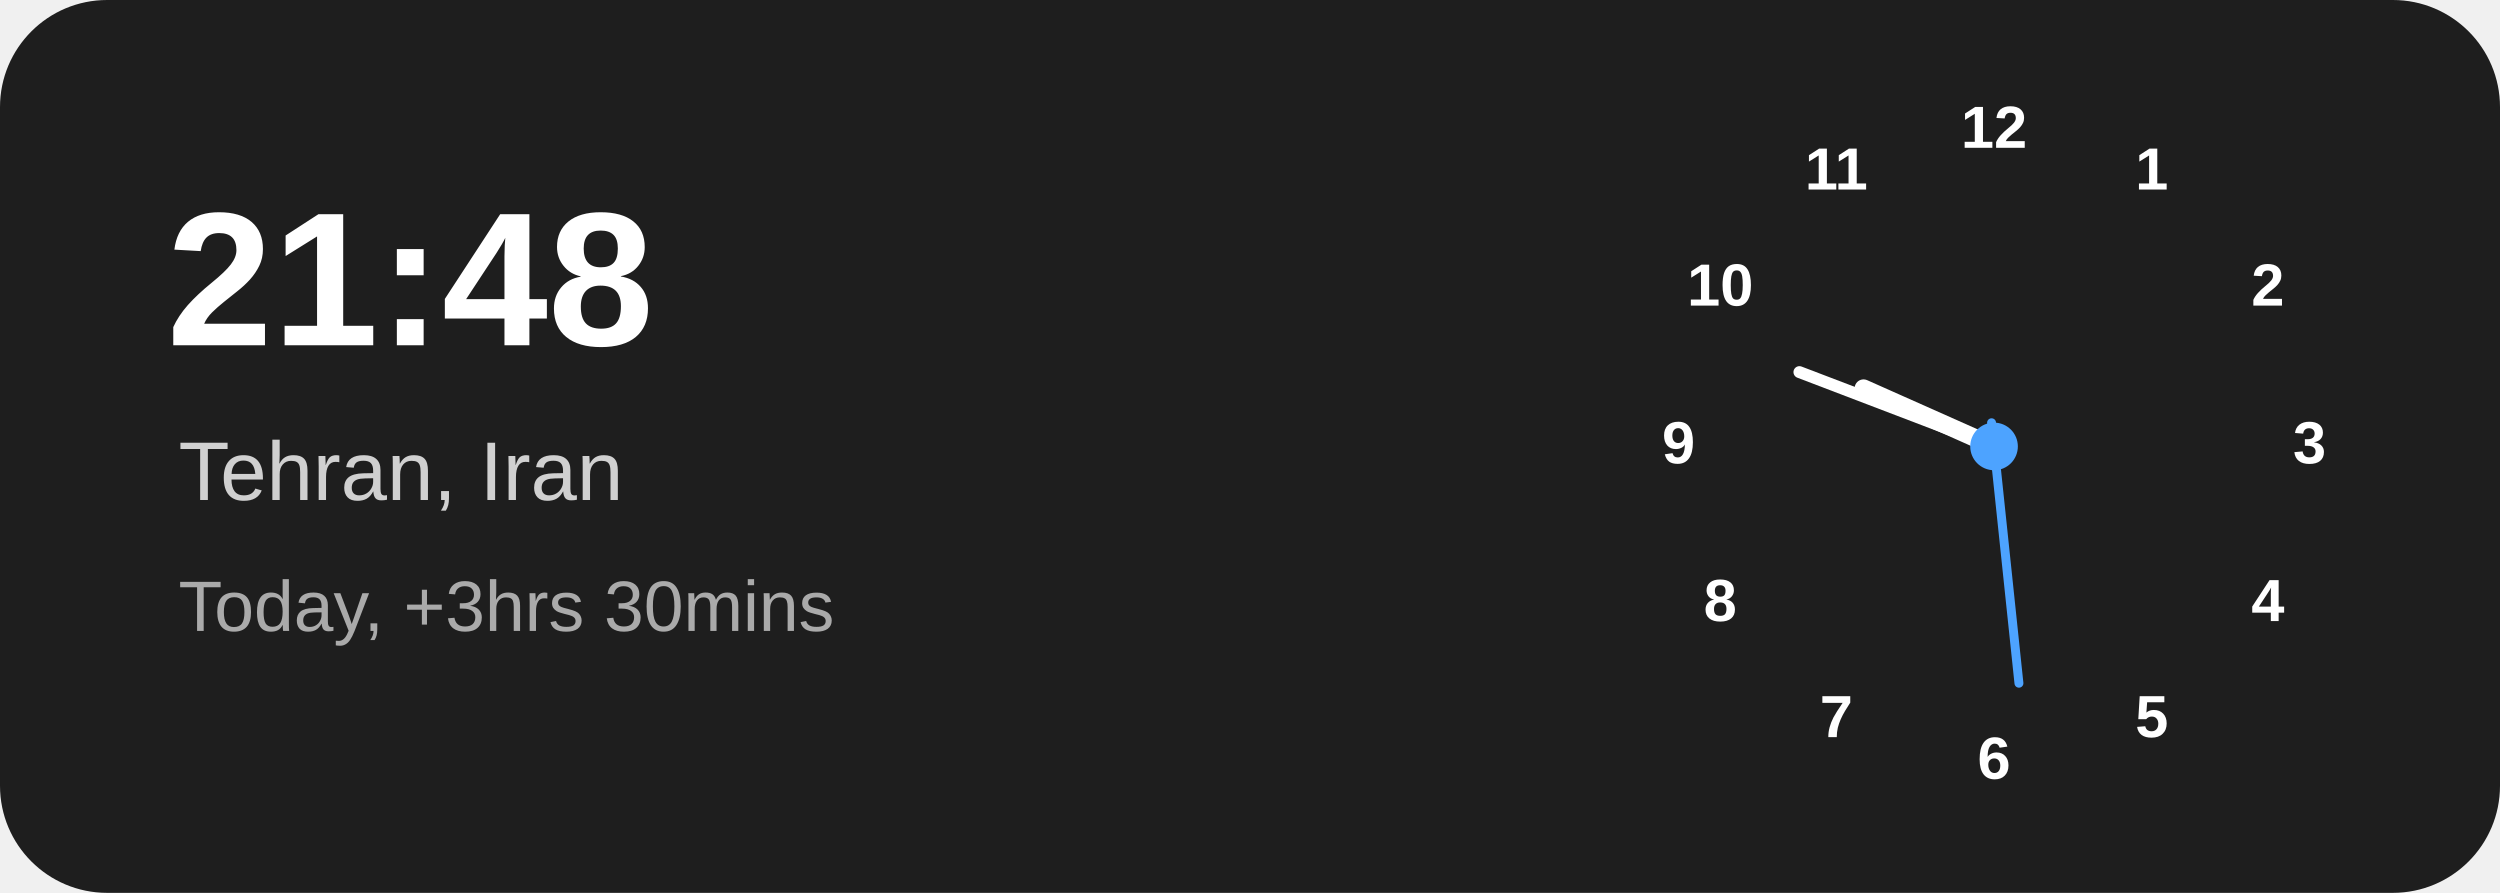
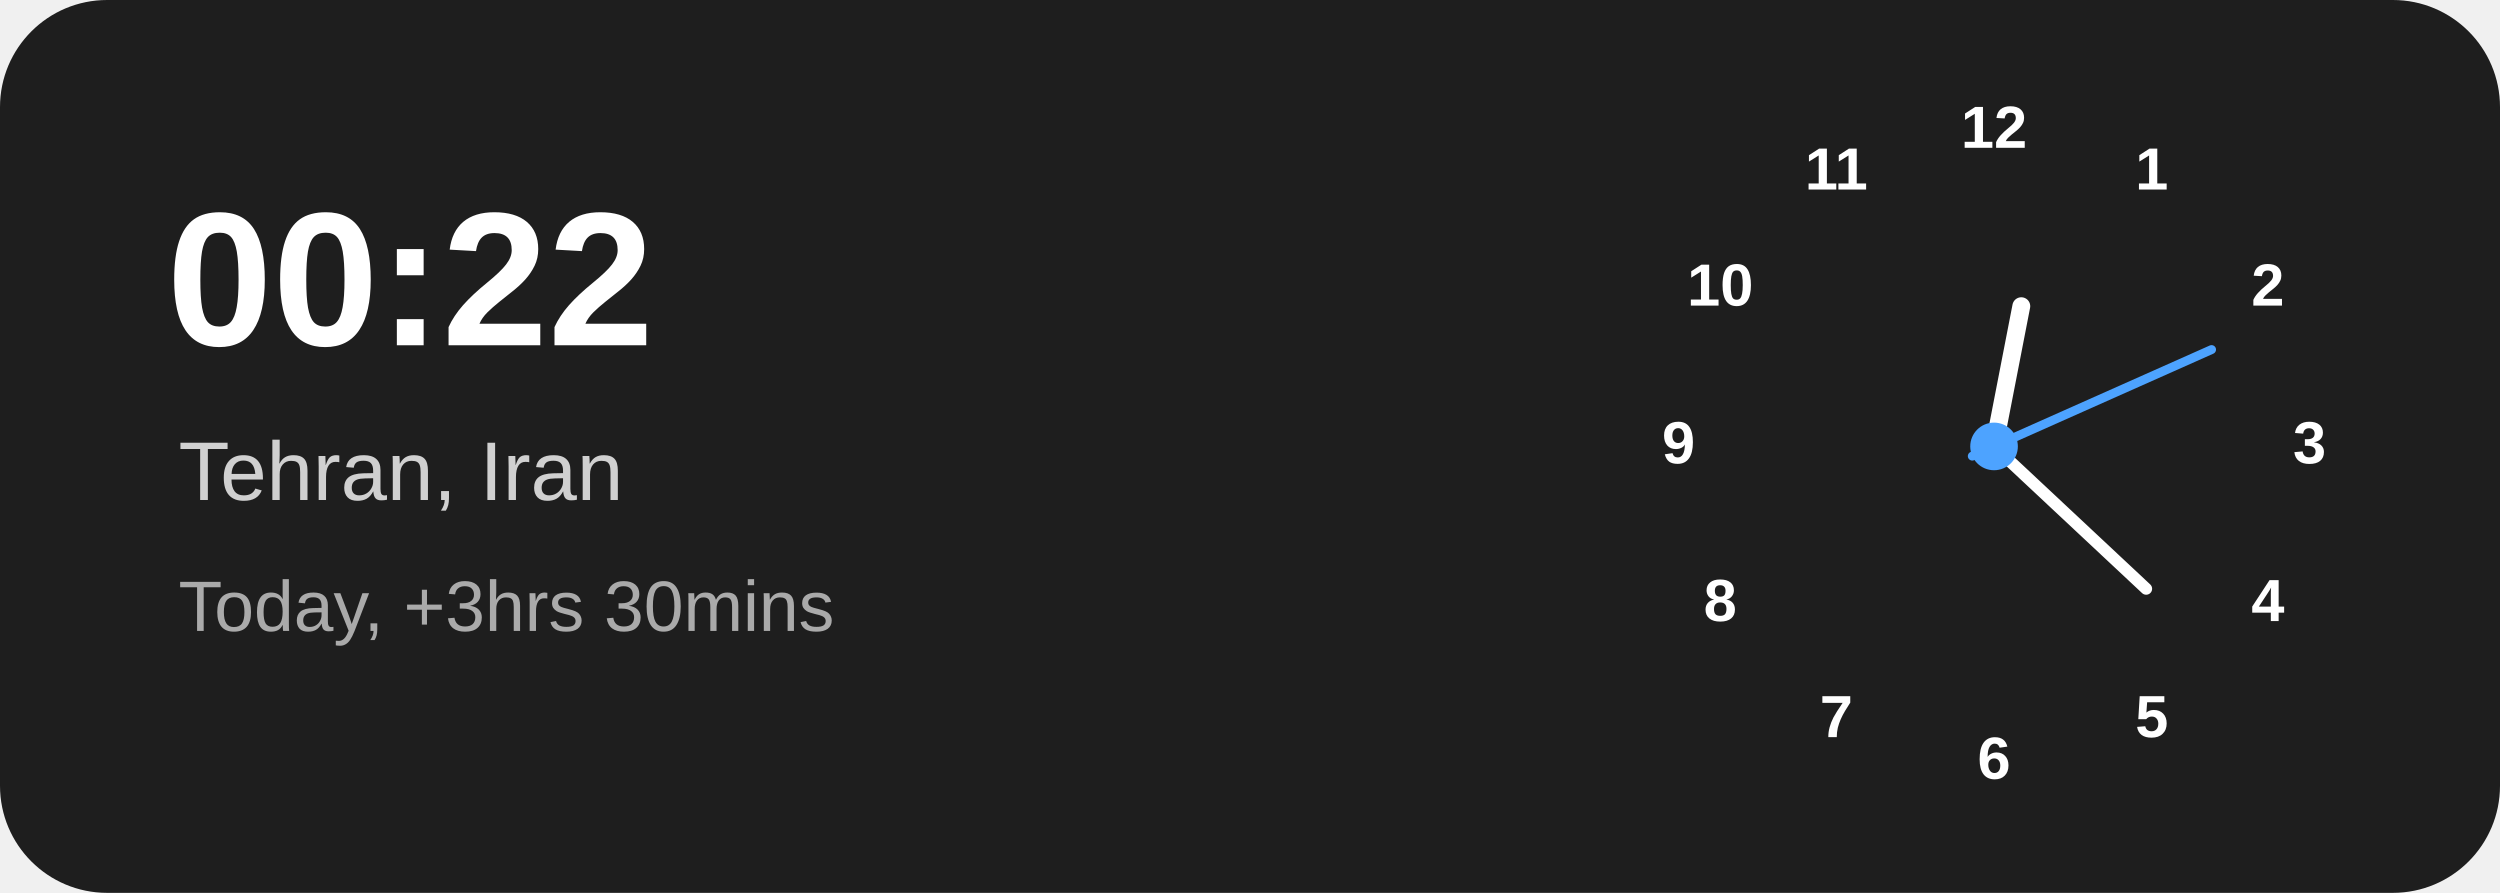
<svg xmlns="http://www.w3.org/2000/svg" width="420" height="150" viewBox="0 0 420 150">
  <rect width="420" height="150" rx="18" fill="#1e1e1e" />
-   <text x="28" y="58" fill="#ffffff" font-family="Arial,Helvetica,sans-serif" font-size="32" font-weight="700">21:48</text>
+   <text x="28" y="58" fill="#ffffff" font-family="Arial,Helvetica,sans-serif" font-size="32" font-weight="700">00:22</text>
  <text x="30" y="84" fill="#d0d0d0" font-family="Arial,Helvetica,sans-serif" font-size="14">Tehran, Iran</text>
  <text x="30" y="106" fill="#aaaaaa" font-family="Arial,Helvetica,sans-serif" font-size="12">Today, +3hrs 30mins</text>
  <g transform="translate(335 75)" font-family="Arial,Helvetica,sans-serif" font-size="10" font-weight="600" text-anchor="middle" dominant-baseline="middle" fill="#ffffff">
    <text x="0" y="-53">12</text>
    <text x="26.5" y="-46">1</text>
    <text x="46" y="-26.5">2</text>
    <text x="53" y="0">3</text>
    <text x="46" y="26.5">4</text>
    <text x="26.5" y="46">5</text>
    <text x="0" y="53">6</text>
    <text x="-26.5" y="46">7</text>
    <text x="-46" y="26.5">8</text>
    <text x="-53" y="0">9</text>
    <text x="-46" y="-26.5">10</text>
    <text x="-26.5" y="-46">11</text>
-     <line x1="0" y1="0" x2="0" y2="-24" stroke="#ffffff" stroke-width="3" stroke-linecap="round" transform="rotate(294.0)" />
-     <line x1="0" y1="0" x2="0" y2="-35" stroke="#ffffff" stroke-width="2" stroke-linecap="round" transform="rotate(290.9)" />
-     <line x1="0" y1="4" x2="0" y2="-40" stroke="#4da3ff" stroke-width="1.5" stroke-linecap="round" transform="rotate(174)" />
+     <line x1="0" y1="0" x2="0" y2="-24" stroke="#ffffff" stroke-width="3" stroke-linecap="round" transform="rotate(11.0)" />
+     <line x1="0" y1="0" x2="0" y2="-35" stroke="#ffffff" stroke-width="2" stroke-linecap="round" transform="rotate(133.1)" />
+     <line x1="0" y1="4" x2="0" y2="-40" stroke="#4da3ff" stroke-width="1.5" stroke-linecap="round" transform="rotate(66)" />
    <circle cx="0" cy="0" r="4" fill="#4da3ff" />
  </g>
</svg>
